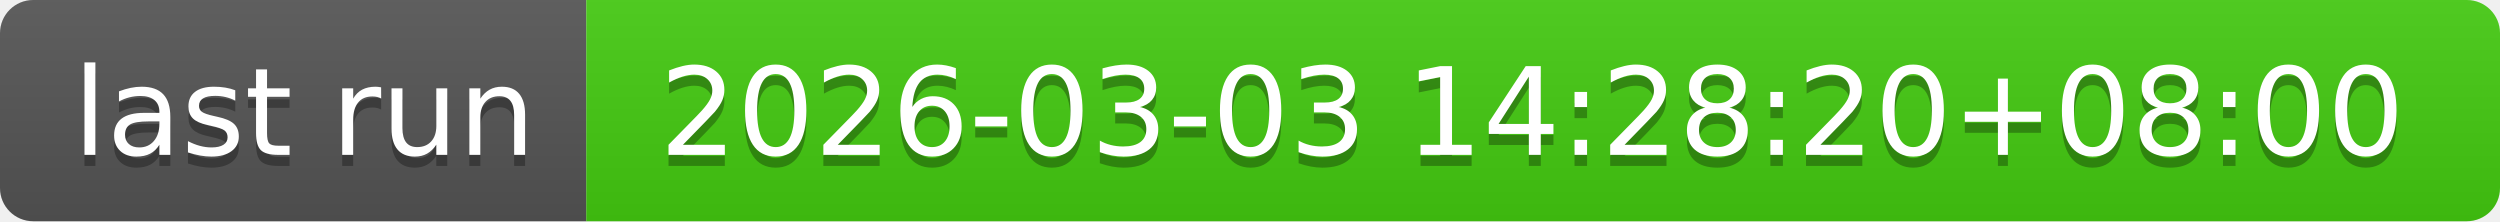
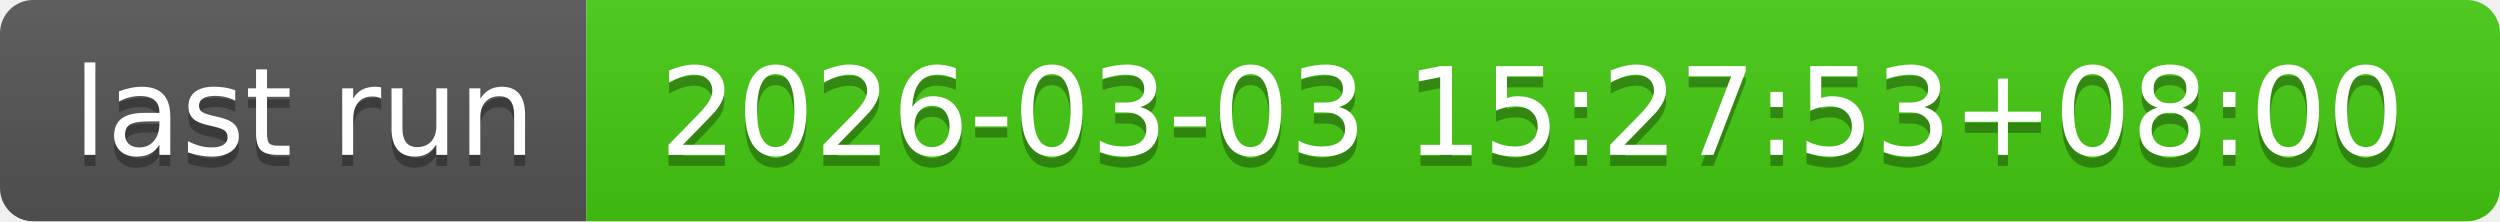
- <svg xmlns="http://www.w3.org/2000/svg" width="226" height="20" role="img" aria-label="last run: 2026-03-03 14:28:20+08:00">
+ <svg xmlns="http://www.w3.org/2000/svg" width="226" height="20" role="img" aria-label="last run: 2026-03-03 15:27:53+08:00">
  <linearGradient id="s" x2="0" y2="100%">
    <stop offset="0" stop-color="#bbb" stop-opacity=".1" />
    <stop offset="1" stop-opacity=".1" />
  </linearGradient>
  <clipPath id="r">
    <rect width="226" height="20" rx="3" fill="#fff" />
  </clipPath>
  <g clip-path="url(#r)">
    <rect width="53" height="20" fill="#555" />
    <rect x="53" width="173" height="20" fill="#4c1" />
    <rect width="226" height="20" fill="url(#s)" />
  </g>
  <g fill="#fff" text-anchor="middle" font-family="Verdana,Geneva,DejaVu Sans,sans-serif" text-rendering="geometricPrecision" font-size="110">
    <text aria-hidden="true" x="275" y="150" fill="#010101" fill-opacity=".3" transform="scale(.1)" textLength="430">last run</text>
    <text x="275" y="140" transform="scale(.1)" fill="#fff" textLength="430">last run</text>
-     <text aria-hidden="true" x="1385" y="150" fill="#010101" fill-opacity=".3" transform="scale(.1)" textLength="1630">2026-03-03 14:28:20+08:00</text>
-     <text x="1385" y="140" transform="scale(.1)" fill="#fff" textLength="1630">2026-03-03 14:28:20+08:00</text>
+     <text aria-hidden="true" x="1385" y="150" fill="#010101" fill-opacity=".3" transform="scale(.1)" textLength="1630">2026-03-03 15:27:53+08:00</text>
+     <text x="1385" y="140" transform="scale(.1)" fill="#fff" textLength="1630">2026-03-03 15:27:53+08:00</text>
  </g>
</svg>
